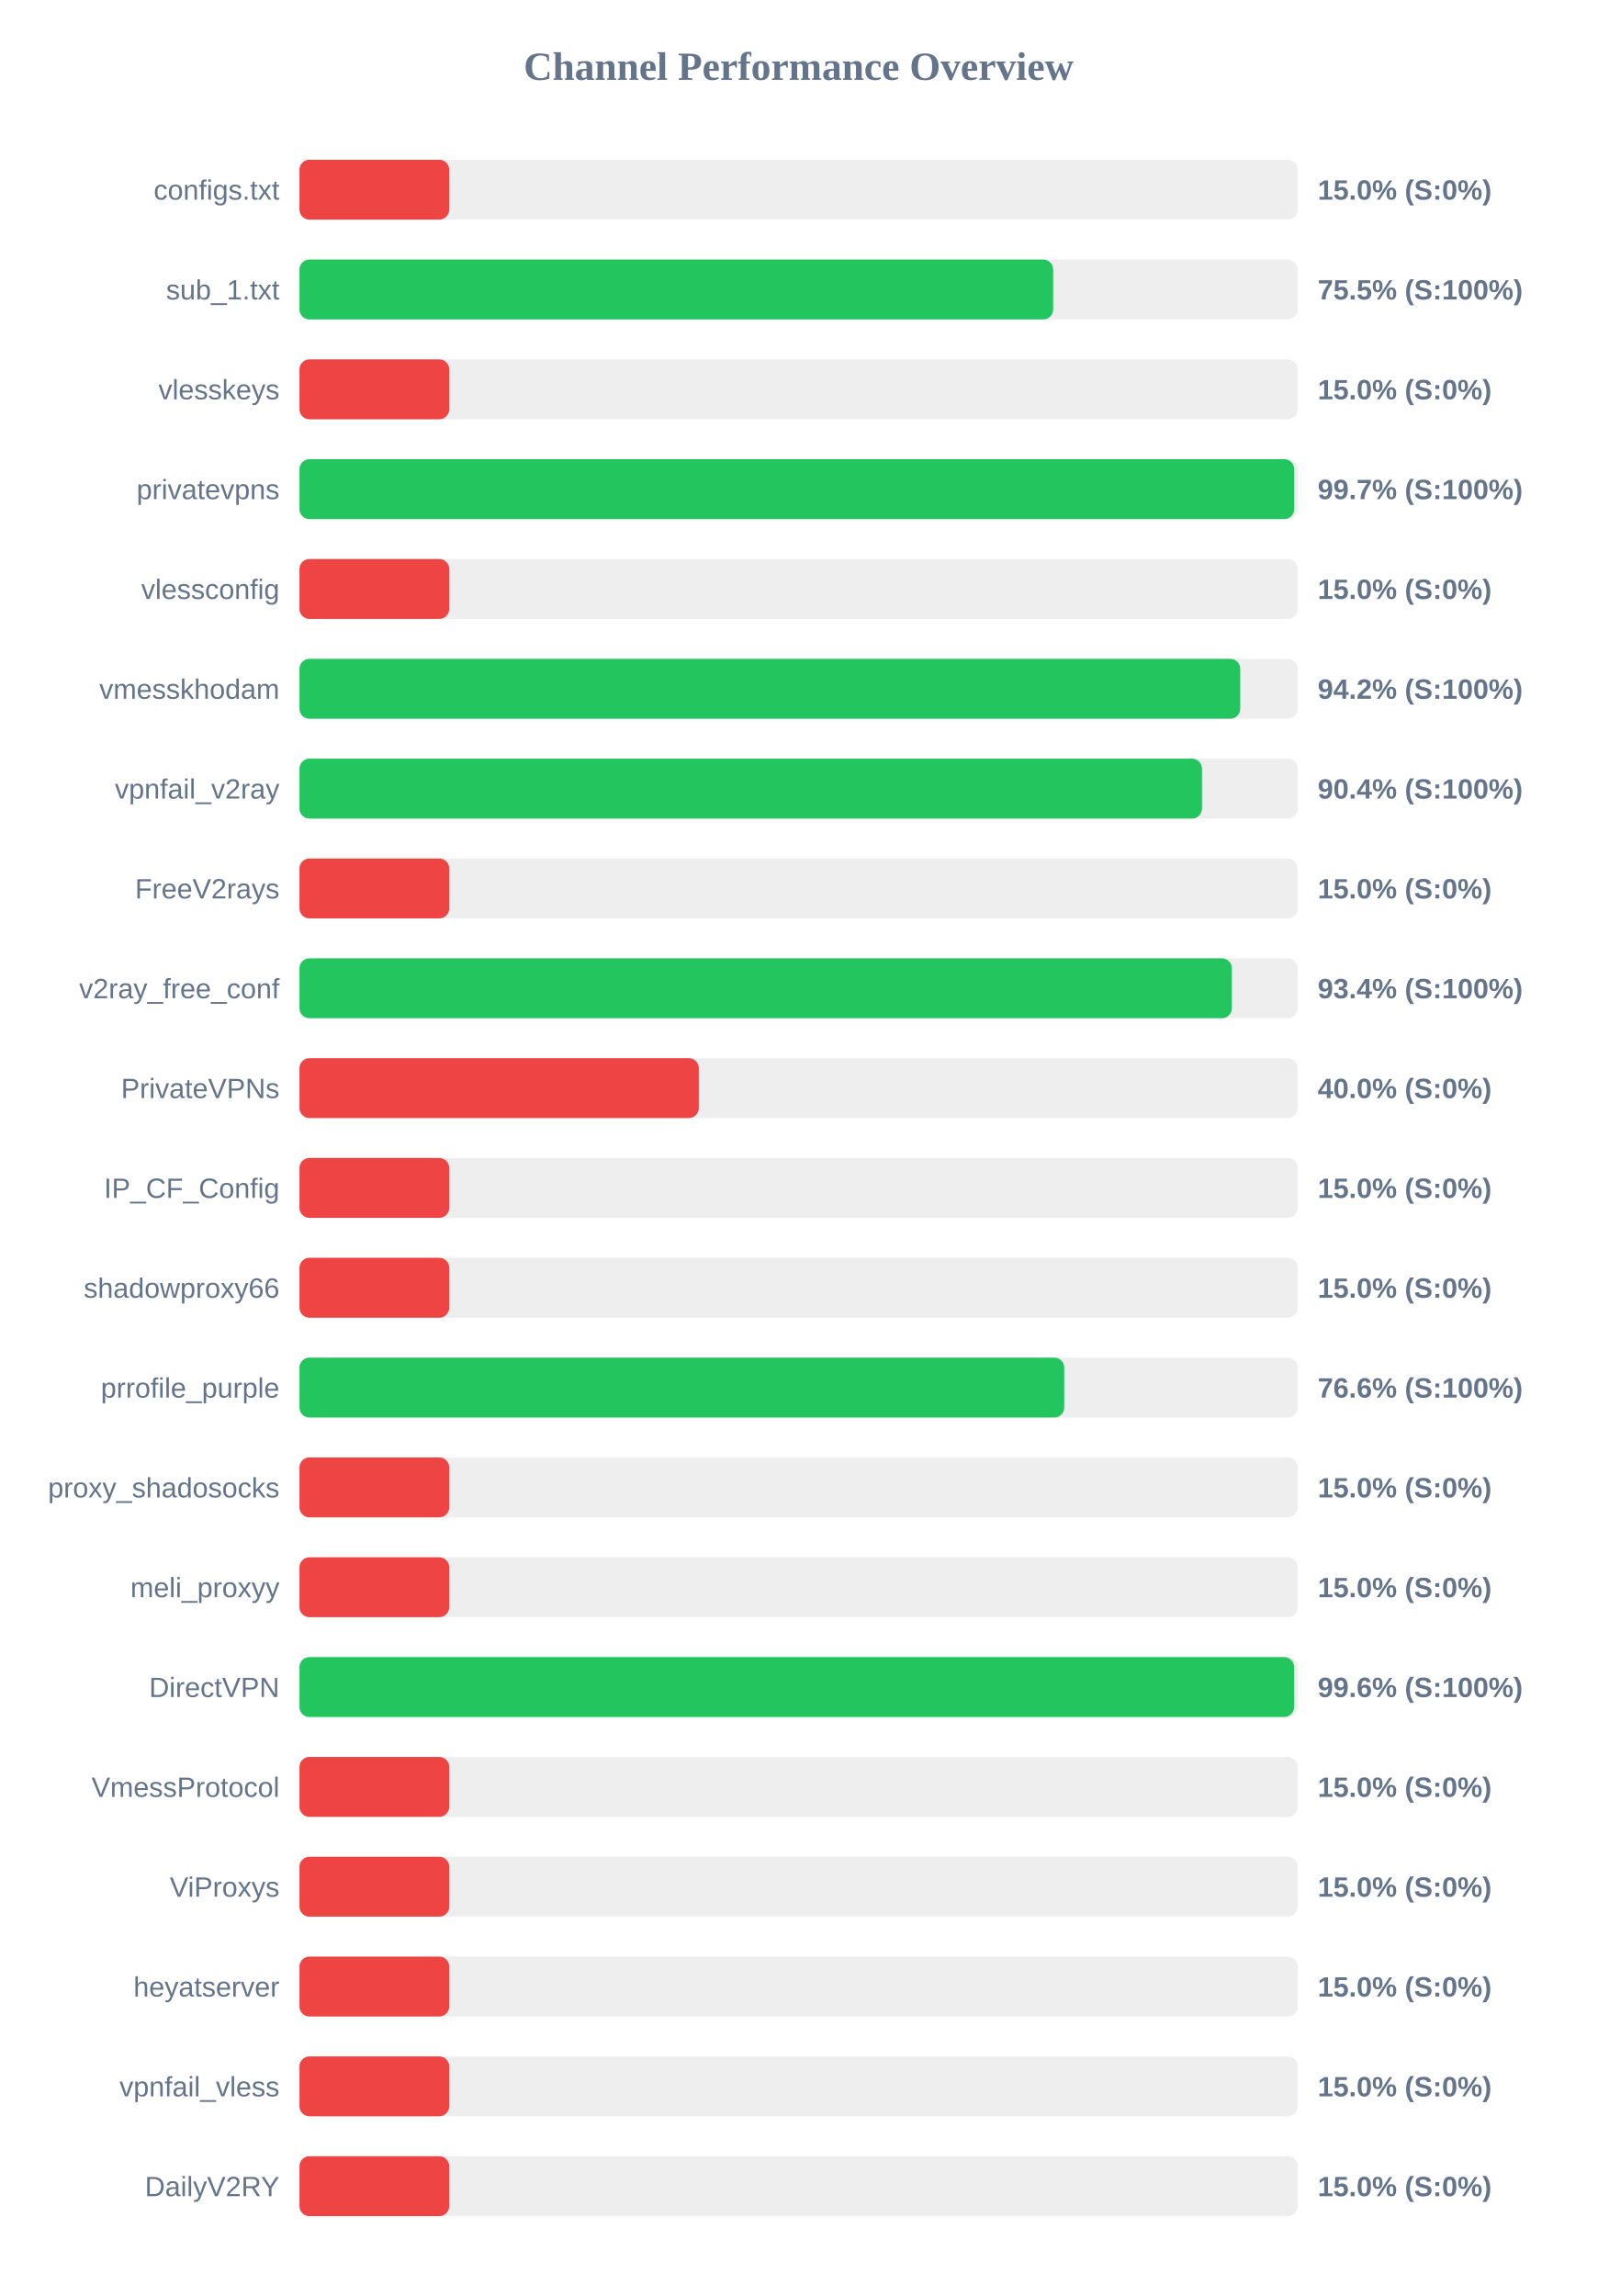
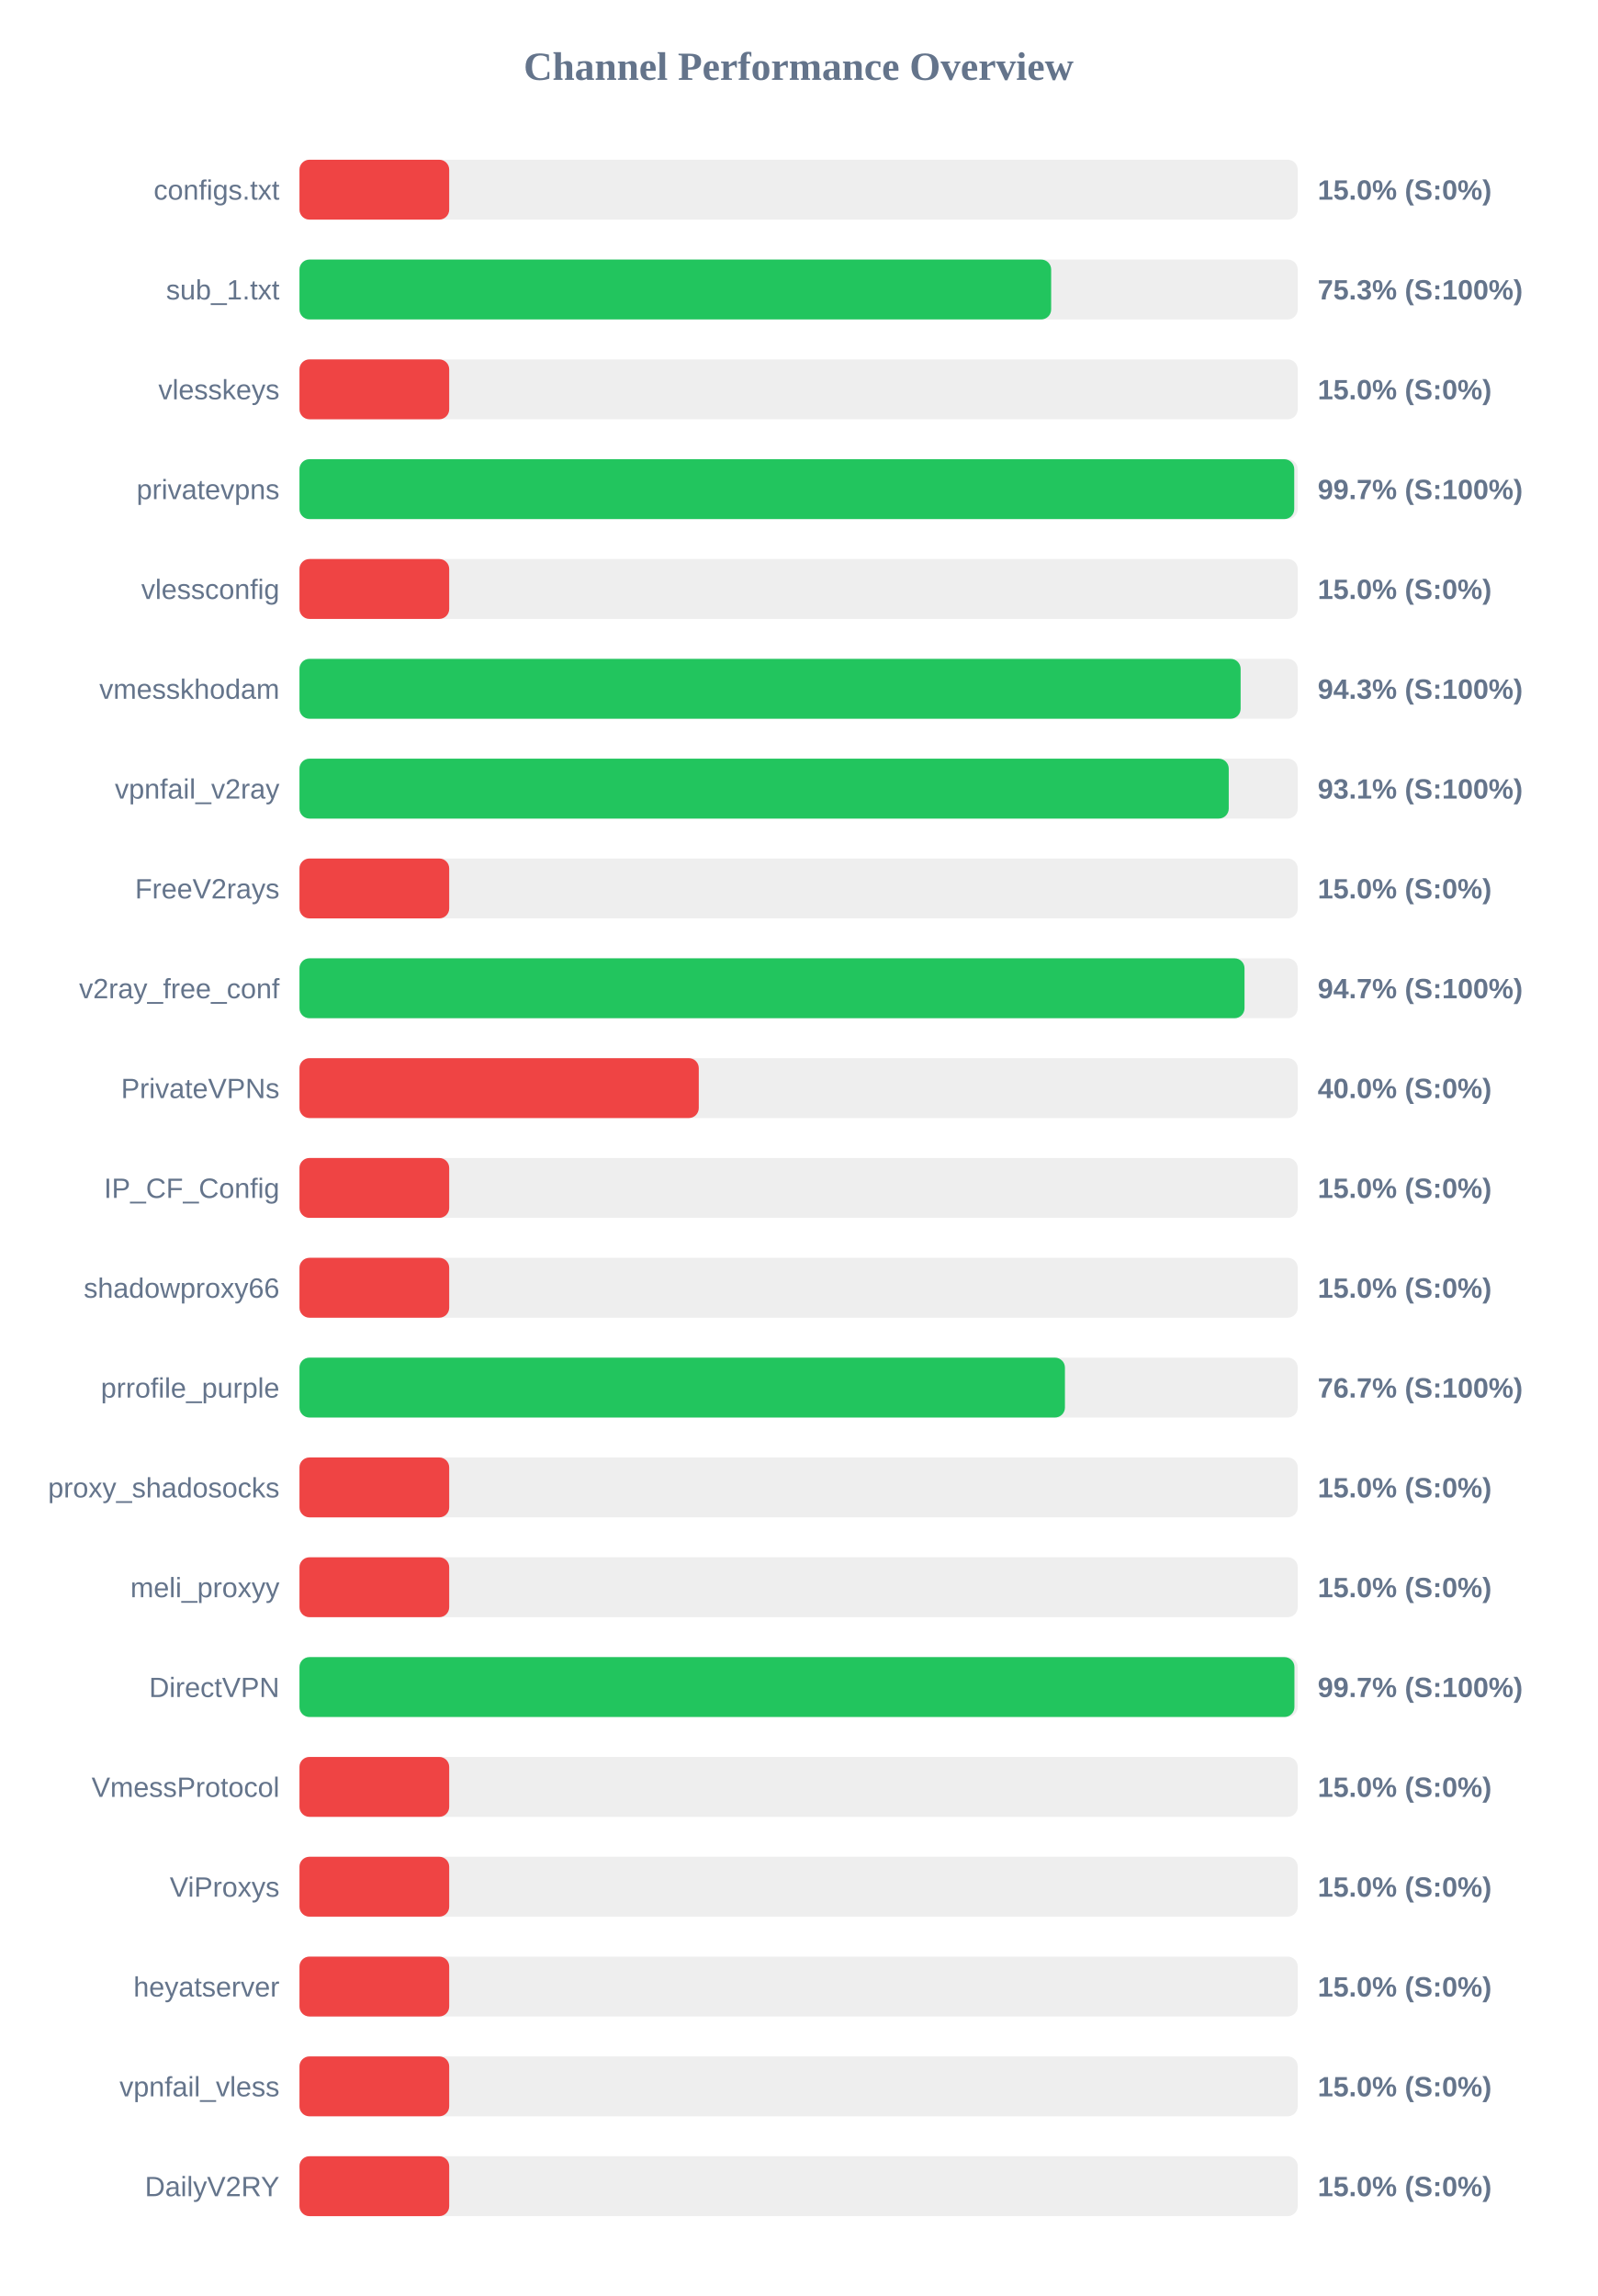
<svg xmlns="http://www.w3.org/2000/svg" width="800" height="1150" version="1.1">
  <style>
        .row { font: 14px Arial; fill: #64748b; }
        .score { font: bold 14px Arial; fill: #64748b; }
    </style>
  <text x="400" y="40" text-anchor="middle" font-size="20px" font-weight="bold" fill="#64748b">Channel Performance Overview</text>
  <rect x="150" y="80" width="500" height="30" fill="#eee" rx="5" />
  <rect x="150" y="80" width="75.0" height="30" fill="#ef4444" rx="5" />
  <text x="140" y="100" text-anchor="end" class="row">configs.txt</text>
  <text x="660" y="100" text-anchor="start" class="score">15.0% (S:0%)</text>
  <rect x="150" y="130" width="500" height="30" fill="#eee" rx="5" />
-   <rect x="150" y="130" width="377.5" height="30" fill="#22c55e" rx="5" />
+   <rect x="150" y="130" width="376.5" height="30" fill="#22c55e" rx="5" />
  <text x="140" y="150" text-anchor="end" class="row">sub_1.txt</text>
-   <text x="660" y="150" text-anchor="start" class="score">75.5% (S:100%)</text>
+   <text x="660" y="150" text-anchor="start" class="score">75.3% (S:100%)</text>
  <rect x="150" y="180" width="500" height="30" fill="#eee" rx="5" />
  <rect x="150" y="180" width="75.0" height="30" fill="#ef4444" rx="5" />
  <text x="140" y="200" text-anchor="end" class="row">vlesskeys</text>
  <text x="660" y="200" text-anchor="start" class="score">15.0% (S:0%)</text>
  <rect x="150" y="230" width="500" height="30" fill="#eee" rx="5" />
  <rect x="150" y="230" width="498.25" height="30" fill="#22c55e" rx="5" />
  <text x="140" y="250" text-anchor="end" class="row">privatevpns</text>
  <text x="660" y="250" text-anchor="start" class="score">99.7% (S:100%)</text>
  <rect x="150" y="280" width="500" height="30" fill="#eee" rx="5" />
  <rect x="150" y="280" width="75.0" height="30" fill="#ef4444" rx="5" />
  <text x="140" y="300" text-anchor="end" class="row">vlessconfig</text>
  <text x="660" y="300" text-anchor="start" class="score">15.0% (S:0%)</text>
  <rect x="150" y="330" width="500" height="30" fill="#eee" rx="5" />
-   <rect x="150" y="330" width="471.2" height="30" fill="#22c55e" rx="5" />
+   <rect x="150" y="330" width="471.4" height="30" fill="#22c55e" rx="5" />
  <text x="140" y="350" text-anchor="end" class="row">vmesskhodam</text>
-   <text x="660" y="350" text-anchor="start" class="score">94.2% (S:100%)</text>
+   <text x="660" y="350" text-anchor="start" class="score">94.3% (S:100%)</text>
  <rect x="150" y="380" width="500" height="30" fill="#eee" rx="5" />
-   <rect x="150" y="380" width="452.05" height="30" fill="#22c55e" rx="5" />
+   <rect x="150" y="380" width="465.45" height="30" fill="#22c55e" rx="5" />
  <text x="140" y="400" text-anchor="end" class="row">vpnfail_v2ray</text>
-   <text x="660" y="400" text-anchor="start" class="score">90.4% (S:100%)</text>
+   <text x="660" y="400" text-anchor="start" class="score">93.1% (S:100%)</text>
  <rect x="150" y="430" width="500" height="30" fill="#eee" rx="5" />
  <rect x="150" y="430" width="75.0" height="30" fill="#ef4444" rx="5" />
  <text x="140" y="450" text-anchor="end" class="row">FreeV2rays</text>
  <text x="660" y="450" text-anchor="start" class="score">15.0% (S:0%)</text>
  <rect x="150" y="480" width="500" height="30" fill="#eee" rx="5" />
-   <rect x="150" y="480" width="467.0" height="30" fill="#22c55e" rx="5" />
+   <rect x="150" y="480" width="473.35" height="30" fill="#22c55e" rx="5" />
  <text x="140" y="500" text-anchor="end" class="row">v2ray_free_conf</text>
-   <text x="660" y="500" text-anchor="start" class="score">93.4% (S:100%)</text>
+   <text x="660" y="500" text-anchor="start" class="score">94.7% (S:100%)</text>
  <rect x="150" y="530" width="500" height="30" fill="#eee" rx="5" />
  <rect x="150" y="530" width="200.0" height="30" fill="#ef4444" rx="5" />
  <text x="140" y="550" text-anchor="end" class="row">PrivateVPNs</text>
  <text x="660" y="550" text-anchor="start" class="score">40.0% (S:0%)</text>
  <rect x="150" y="580" width="500" height="30" fill="#eee" rx="5" />
  <rect x="150" y="580" width="75.0" height="30" fill="#ef4444" rx="5" />
  <text x="140" y="600" text-anchor="end" class="row">IP_CF_Config</text>
  <text x="660" y="600" text-anchor="start" class="score">15.0% (S:0%)</text>
  <rect x="150" y="630" width="500" height="30" fill="#eee" rx="5" />
  <rect x="150" y="630" width="75.0" height="30" fill="#ef4444" rx="5" />
  <text x="140" y="650" text-anchor="end" class="row">shadowproxy66</text>
  <text x="660" y="650" text-anchor="start" class="score">15.0% (S:0%)</text>
  <rect x="150" y="680" width="500" height="30" fill="#eee" rx="5" />
-   <rect x="150" y="680" width="383.05" height="30" fill="#22c55e" rx="5" />
+   <rect x="150" y="680" width="383.4" height="30" fill="#22c55e" rx="5" />
  <text x="140" y="700" text-anchor="end" class="row">prrofile_purple</text>
-   <text x="660" y="700" text-anchor="start" class="score">76.6% (S:100%)</text>
+   <text x="660" y="700" text-anchor="start" class="score">76.7% (S:100%)</text>
  <rect x="150" y="730" width="500" height="30" fill="#eee" rx="5" />
  <rect x="150" y="730" width="75.0" height="30" fill="#ef4444" rx="5" />
  <text x="140" y="750" text-anchor="end" class="row">proxy_shadosocks</text>
  <text x="660" y="750" text-anchor="start" class="score">15.0% (S:0%)</text>
  <rect x="150" y="780" width="500" height="30" fill="#eee" rx="5" />
  <rect x="150" y="780" width="75.0" height="30" fill="#ef4444" rx="5" />
  <text x="140" y="800" text-anchor="end" class="row">meli_proxyy</text>
  <text x="660" y="800" text-anchor="start" class="score">15.0% (S:0%)</text>
  <rect x="150" y="830" width="500" height="30" fill="#eee" rx="5" />
-   <rect x="150" y="830" width="498.2" height="30" fill="#22c55e" rx="5" />
+   <rect x="150" y="830" width="498.35" height="30" fill="#22c55e" rx="5" />
  <text x="140" y="850" text-anchor="end" class="row">DirectVPN</text>
-   <text x="660" y="850" text-anchor="start" class="score">99.6% (S:100%)</text>
+   <text x="660" y="850" text-anchor="start" class="score">99.7% (S:100%)</text>
  <rect x="150" y="880" width="500" height="30" fill="#eee" rx="5" />
  <rect x="150" y="880" width="75.0" height="30" fill="#ef4444" rx="5" />
  <text x="140" y="900" text-anchor="end" class="row">VmessProtocol</text>
  <text x="660" y="900" text-anchor="start" class="score">15.0% (S:0%)</text>
  <rect x="150" y="930" width="500" height="30" fill="#eee" rx="5" />
  <rect x="150" y="930" width="75.0" height="30" fill="#ef4444" rx="5" />
  <text x="140" y="950" text-anchor="end" class="row">ViProxys</text>
  <text x="660" y="950" text-anchor="start" class="score">15.0% (S:0%)</text>
  <rect x="150" y="980" width="500" height="30" fill="#eee" rx="5" />
  <rect x="150" y="980" width="75.0" height="30" fill="#ef4444" rx="5" />
  <text x="140" y="1000" text-anchor="end" class="row">heyatserver</text>
  <text x="660" y="1000" text-anchor="start" class="score">15.0% (S:0%)</text>
  <rect x="150" y="1030" width="500" height="30" fill="#eee" rx="5" />
  <rect x="150" y="1030" width="75.0" height="30" fill="#ef4444" rx="5" />
  <text x="140" y="1050" text-anchor="end" class="row">vpnfail_vless</text>
  <text x="660" y="1050" text-anchor="start" class="score">15.0% (S:0%)</text>
  <rect x="150" y="1080" width="500" height="30" fill="#eee" rx="5" />
  <rect x="150" y="1080" width="75.0" height="30" fill="#ef4444" rx="5" />
  <text x="140" y="1100" text-anchor="end" class="row">DailyV2RY</text>
  <text x="660" y="1100" text-anchor="start" class="score">15.0% (S:0%)</text>
</svg>
